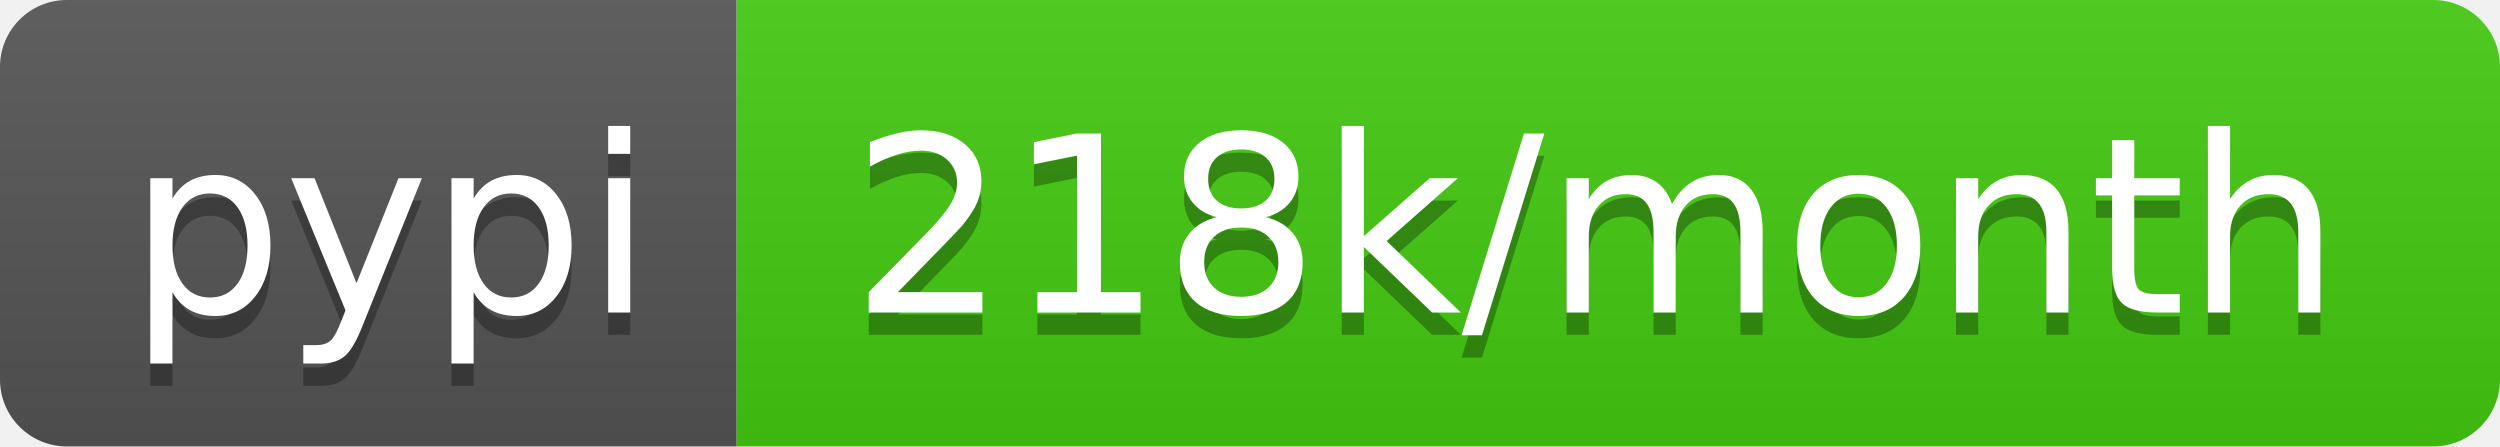
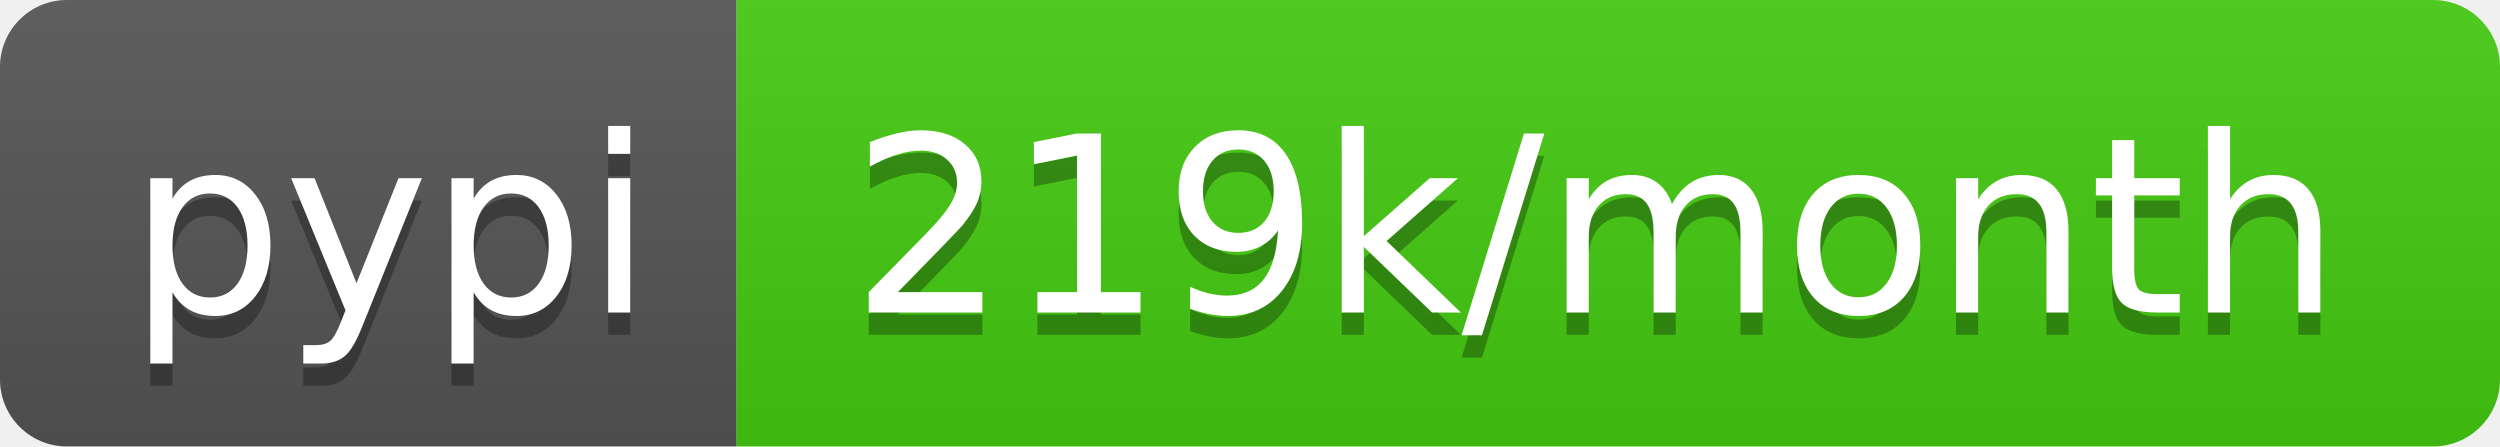
- <svg xmlns="http://www.w3.org/2000/svg" width="112" height="20" role="img" aria-label="pypi: 218k/month">
+ <svg xmlns="http://www.w3.org/2000/svg" width="112" height="20" role="img" aria-label="pypi: 219k/month">
  <linearGradient id="s" x2="0" y2="100%">
    <stop offset="0" stop-color="#bbb" stop-opacity=".1" />
    <stop offset="1" stop-opacity=".1" />
  </linearGradient>
  <clipPath id="r">
    <rect width="112" height="20" rx="3" fill="#fff" />
  </clipPath>
  <g clip-path="url(#r)">
    <rect width="33" height="20" fill="#555" />
    <rect x="33" width="79" height="20" fill="#4c1" />
    <rect width="112" height="20" fill="url(#s)" />
  </g>
  <g fill="#fff" text-anchor="middle" font-family="Verdana,Geneva,DejaVu Sans,sans-serif" text-rendering="geometricPrecision" font-size="110">
    <text aria-hidden="true" x="175" y="150" fill="#010101" fill-opacity=".3" transform="scale(.1)" textLength="230">pypi</text>
    <text x="175" y="140" transform="scale(.1)" fill="#fff" textLength="230">pypi</text>
-     <text aria-hidden="true" x="715" y="150" fill="#010101" fill-opacity=".3" transform="scale(.1)" textLength="690">218k/month</text>
-     <text x="715" y="140" transform="scale(.1)" fill="#fff" textLength="690">218k/month</text>
+     <text aria-hidden="true" x="715" y="150" fill="#010101" fill-opacity=".3" transform="scale(.1)" textLength="690">219k/month</text>
+     <text x="715" y="140" transform="scale(.1)" fill="#fff" textLength="690">219k/month</text>
  </g>
</svg>
